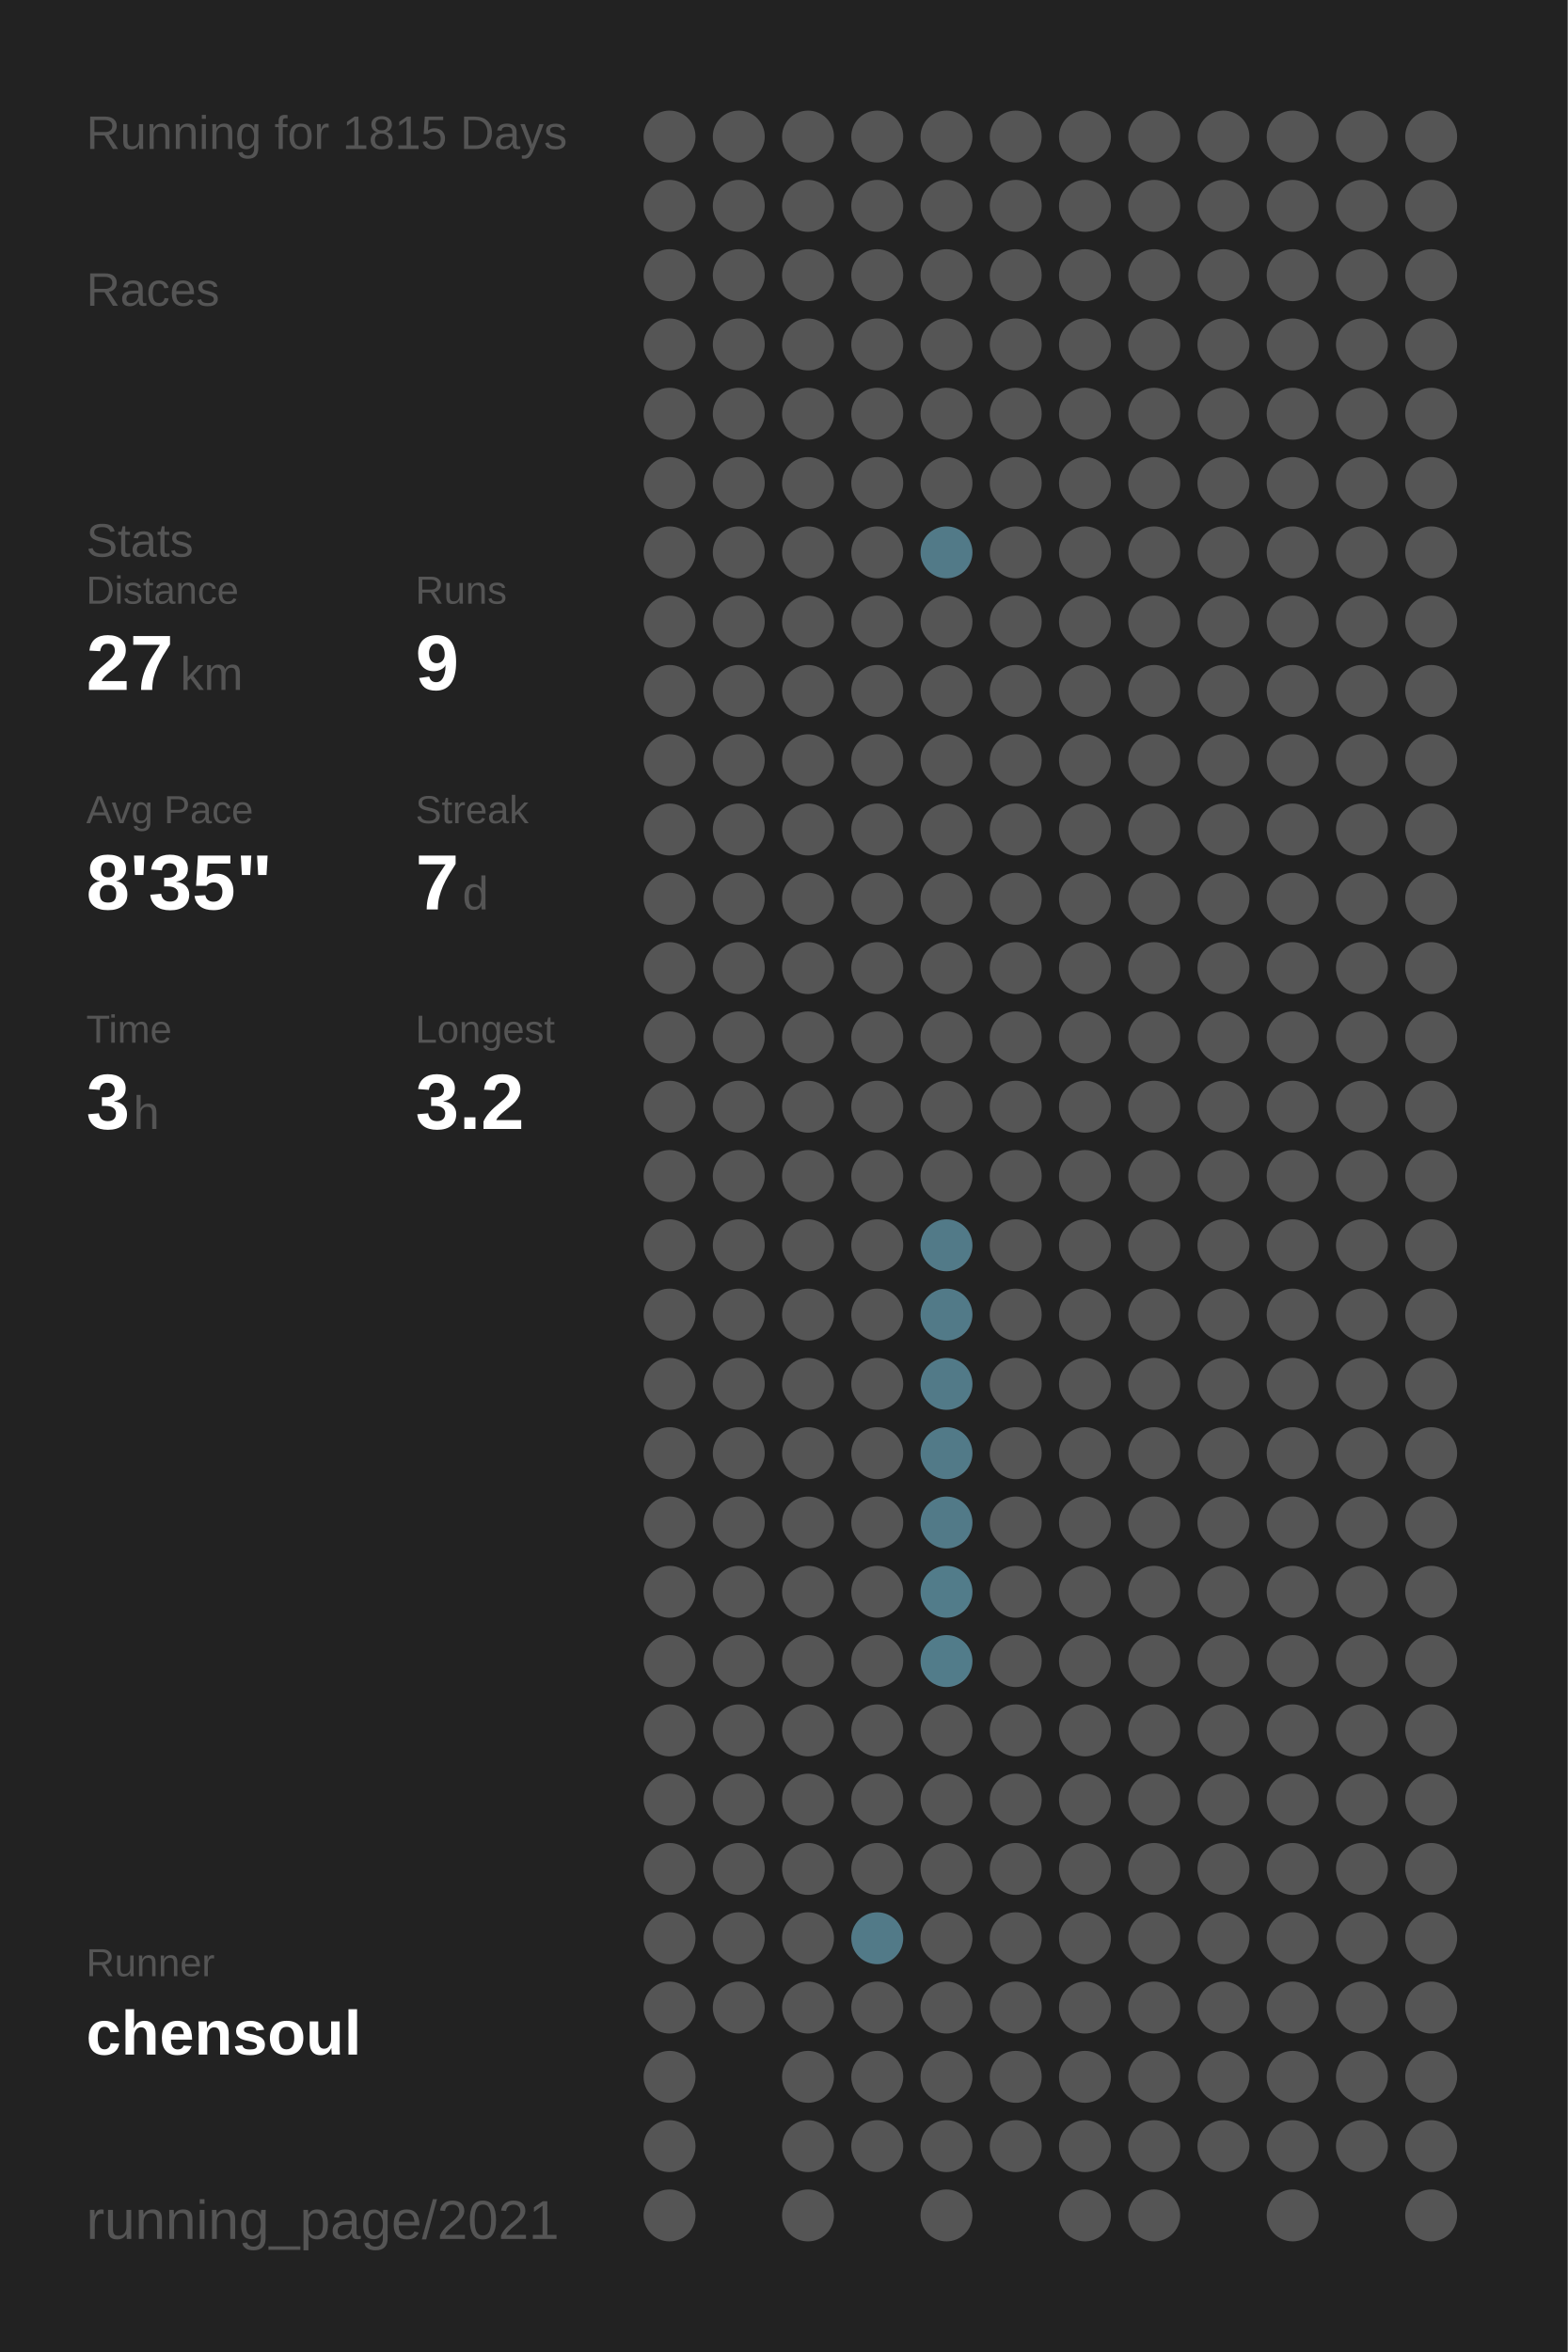
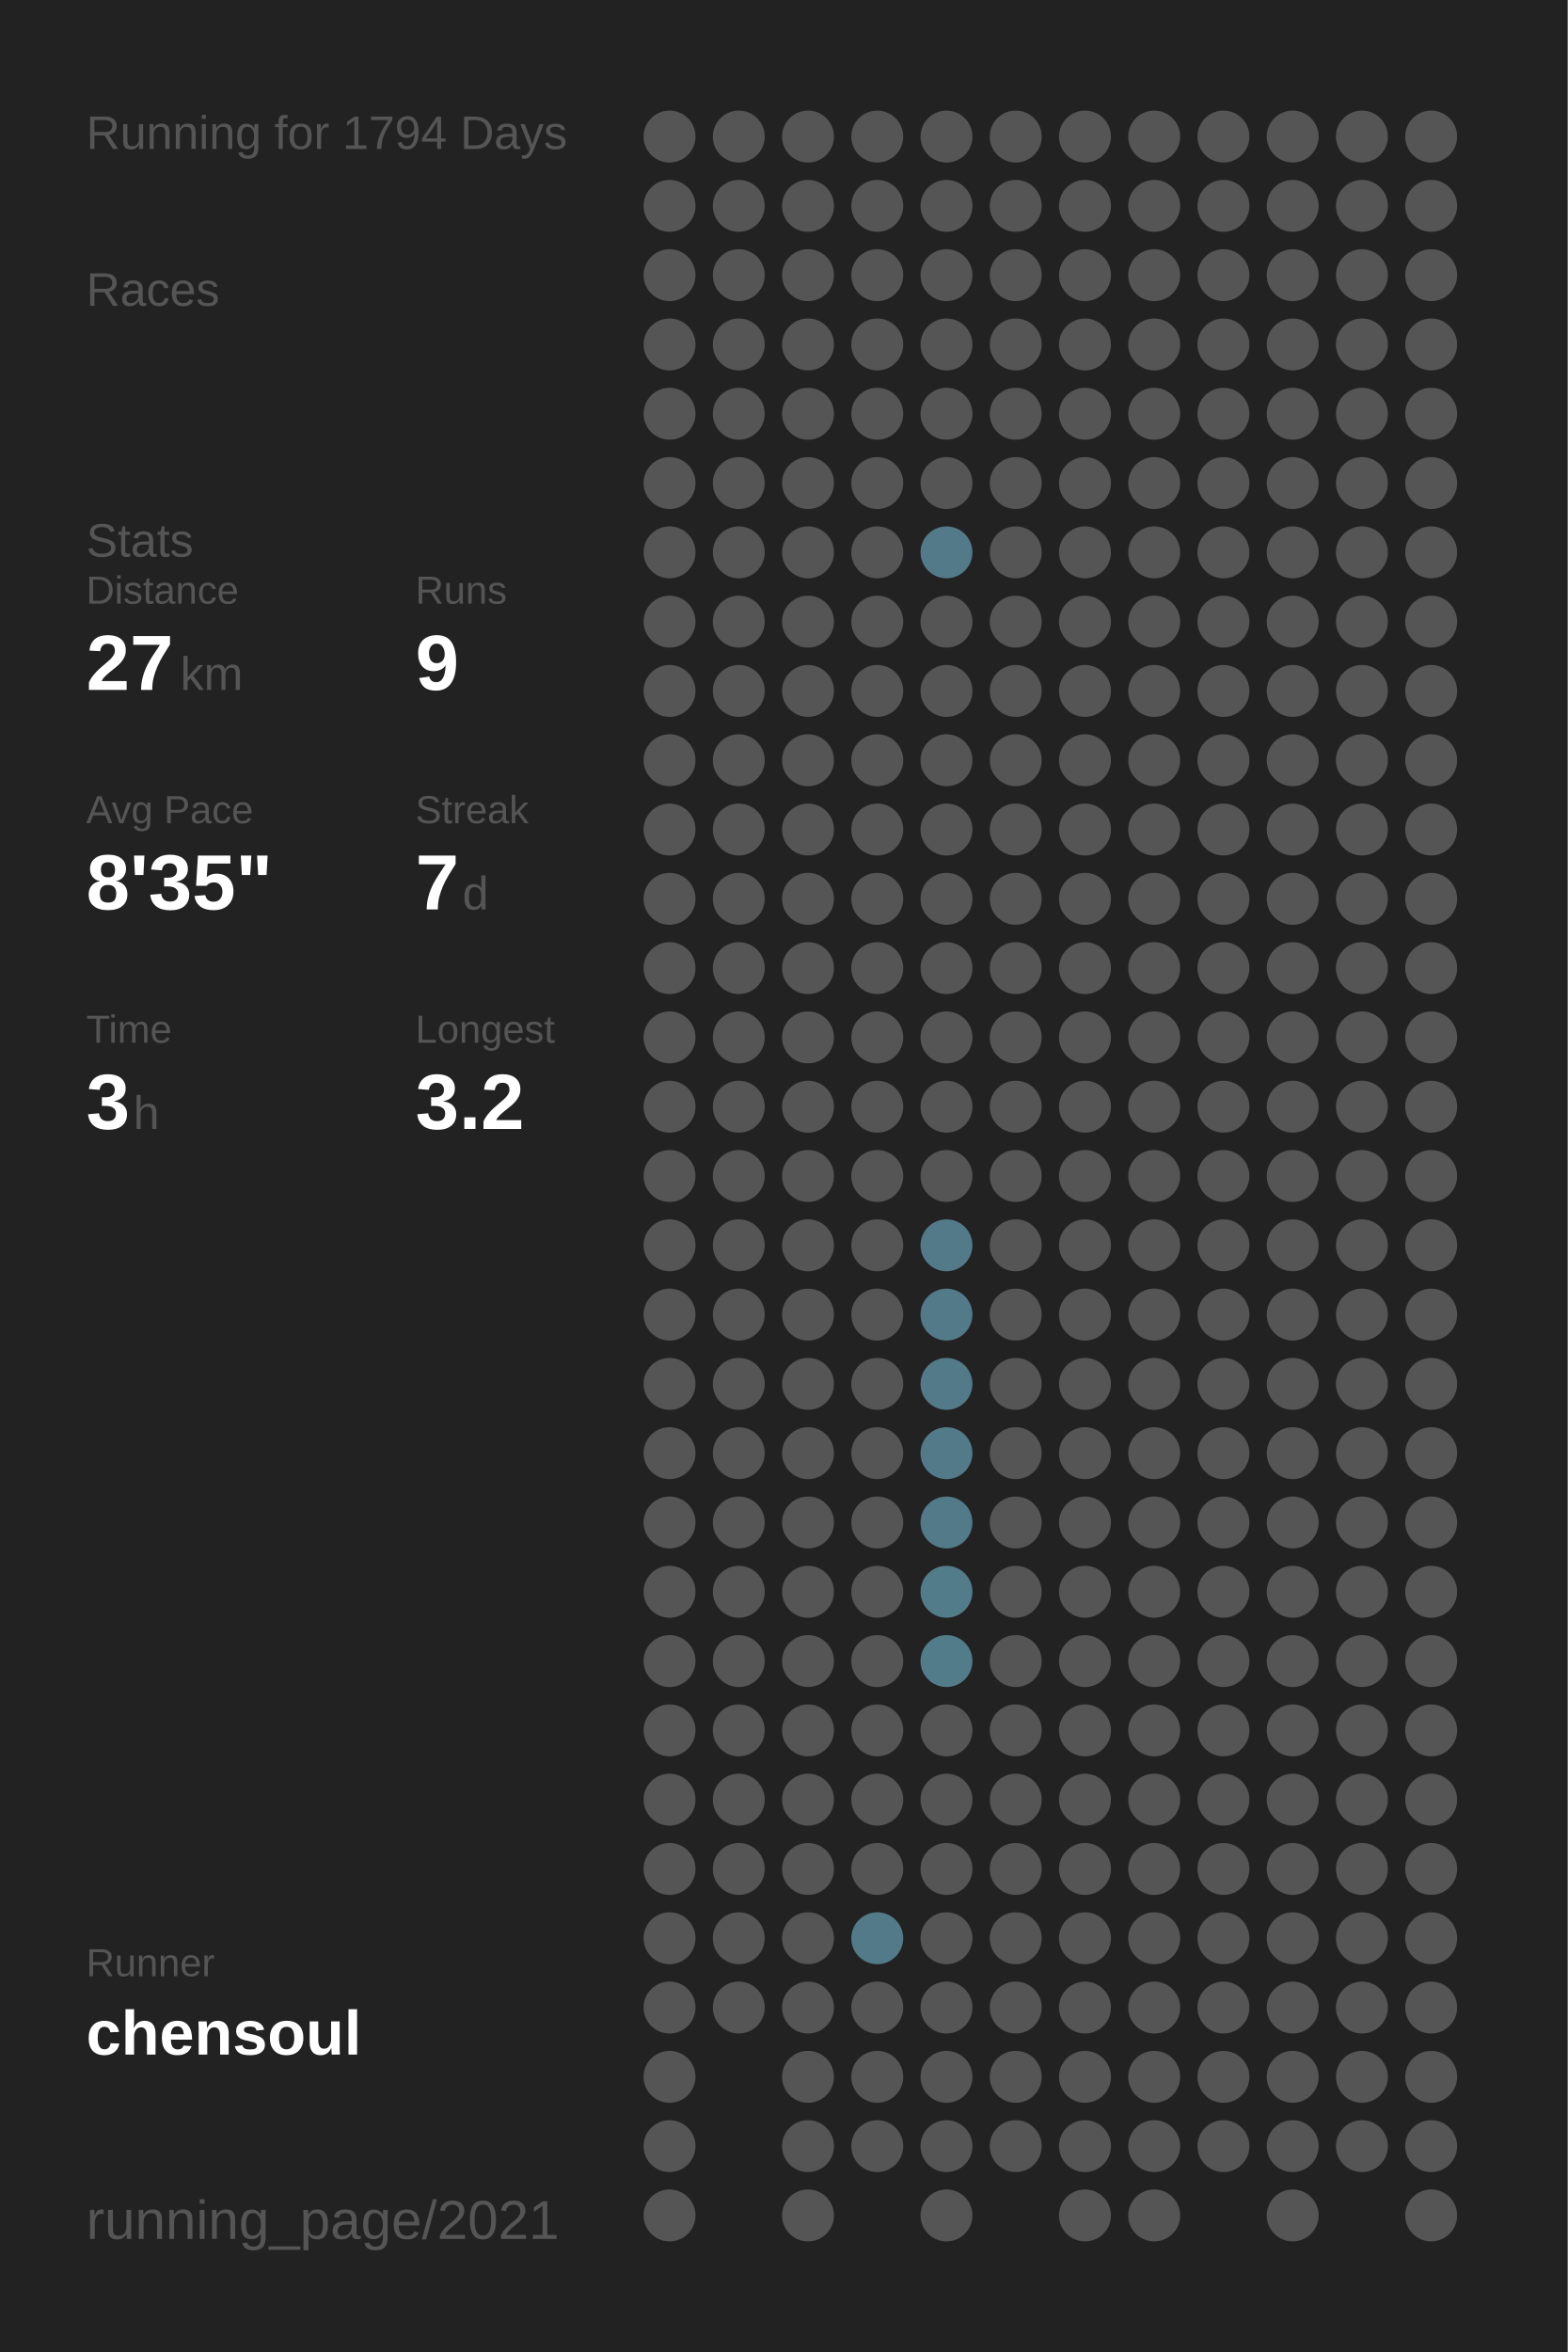
<svg xmlns="http://www.w3.org/2000/svg" baseProfile="full" height="300mm" version="1.1" viewBox="0,0,200,300" width="200mm">
  <defs />
  <rect fill="#222222" height="300" width="200" x="0" y="0" />
-   <text fill="#555555" style="font-size:6px; font-family:Arial;" x="11" y="19">Running for 1815 Days</text>
+   <text fill="#555555" style="font-size:6px; font-family:Arial;" x="11" y="19">Running for 1794 Days</text>
  <text fill="#555555" style="font-size:6px; font-family:Arial;" x="11" y="39">Races</text>
  <text fill="#555555" style="font-size:6px; font-family:Arial;" x="11" y="71">Stats</text>
  <text fill="#555555" style="font-size:5px; font-family:Arial;" x="11" y="77">Distance</text>
  <text fill="#FFFFFF" style="font-size:10px; font-family:Arial; font-weight:bold;" x="11" y="88">27</text>
  <text fill="#555555" style="font-size:6px; font-family:Arial;" x="23" y="88">km</text>
  <text fill="#555555" style="font-size:5px; font-family:Arial;" x="53" y="77">Runs</text>
  <text fill="#FFFFFF" style="font-size:10px; font-family:Arial; font-weight:bold;" x="53" y="88">9</text>
  <text fill="#555555" style="font-size:5px; font-family:Arial;" x="11" y="105">Avg Pace</text>
  <text fill="#FFFFFF" style="font-size:10px; font-family:Arial; font-weight:bold;" x="11" y="116">8'35"</text>
  <text fill="#555555" style="font-size:5px; font-family:Arial;" x="53" y="105">Streak</text>
  <text fill="#FFFFFF" style="font-size:10px; font-family:Arial; font-weight:bold;" x="53" y="116">7</text>
  <text fill="#555555" style="font-size:6px; font-family:Arial;" x="59" y="116">d</text>
  <text fill="#555555" style="font-size:5px; font-family:Arial;" x="11" y="133">Time</text>
  <text fill="#FFFFFF" style="font-size:10px; font-family:Arial; font-weight:bold;" x="11" y="144">3</text>
  <text fill="#555555" style="font-size:6px; font-family:Arial;" x="17" y="144">h</text>
  <text fill="#555555" style="font-size:5px; font-family:Arial;" x="53" y="133">Longest</text>
  <text fill="#FFFFFF" style="font-size:10px; font-family:Arial; font-weight:bold;" x="53" y="144">3.2</text>
  <text fill="#555555" style="font-size:5px; font-family:Arial;" x="11" y="252.065">Runner</text>
  <text fill="#FFFFFF" style="font-size:8px; font-family:Arial; font-weight:bold;" x="11" y="262.065">chensoul</text>
  <text fill="#555555" style="font-size:7px; font-family:Arial;" x="11" y="285.581">running_page/2021</text>
  <circle cx="85.417" cy="17.419" fill="#555555" r="3.312" />
  <circle cx="85.417" cy="26.258" fill="#555555" r="3.312" />
  <circle cx="85.417" cy="35.097" fill="#555555" r="3.312" />
  <circle cx="85.417" cy="43.935" fill="#555555" r="3.312" />
  <circle cx="85.417" cy="52.774" fill="#555555" r="3.312" />
  <circle cx="85.417" cy="61.613" fill="#555555" r="3.312" />
  <circle cx="85.417" cy="70.452" fill="#555555" r="3.312" />
  <circle cx="85.417" cy="79.29" fill="#555555" r="3.312" />
  <circle cx="85.417" cy="88.129" fill="#555555" r="3.312" />
  <circle cx="85.417" cy="96.968" fill="#555555" r="3.312" />
  <circle cx="85.417" cy="105.806" fill="#555555" r="3.312" />
  <circle cx="85.417" cy="114.645" fill="#555555" r="3.312" />
  <circle cx="85.417" cy="123.484" fill="#555555" r="3.312" />
  <circle cx="85.417" cy="132.323" fill="#555555" r="3.312" />
  <circle cx="85.417" cy="141.161" fill="#555555" r="3.312" />
  <circle cx="85.417" cy="150" fill="#555555" r="3.312" />
  <circle cx="85.417" cy="158.839" fill="#555555" r="3.312" />
  <circle cx="85.417" cy="167.677" fill="#555555" r="3.312" />
  <circle cx="85.417" cy="176.516" fill="#555555" r="3.312" />
  <circle cx="85.417" cy="185.355" fill="#555555" r="3.312" />
  <circle cx="85.417" cy="194.194" fill="#555555" r="3.312" />
  <circle cx="85.417" cy="203.032" fill="#555555" r="3.312" />
  <circle cx="85.417" cy="211.871" fill="#555555" r="3.312" />
  <circle cx="85.417" cy="220.71" fill="#555555" r="3.312" />
  <circle cx="85.417" cy="229.548" fill="#555555" r="3.312" />
  <circle cx="85.417" cy="238.387" fill="#555555" r="3.312" />
  <circle cx="85.417" cy="247.226" fill="#555555" r="3.312" />
  <circle cx="85.417" cy="256.065" fill="#555555" r="3.312" />
  <circle cx="85.417" cy="264.903" fill="#555555" r="3.312" />
  <circle cx="85.417" cy="273.742" fill="#555555" r="3.312" />
  <circle cx="85.417" cy="282.581" fill="#555555" r="3.312" />
  <circle cx="94.25" cy="17.419" fill="#555555" r="3.312" />
  <circle cx="94.25" cy="26.258" fill="#555555" r="3.312" />
  <circle cx="94.25" cy="35.097" fill="#555555" r="3.312" />
  <circle cx="94.25" cy="43.935" fill="#555555" r="3.312" />
  <circle cx="94.25" cy="52.774" fill="#555555" r="3.312" />
  <circle cx="94.25" cy="61.613" fill="#555555" r="3.312" />
  <circle cx="94.25" cy="70.452" fill="#555555" r="3.312" />
  <circle cx="94.25" cy="79.29" fill="#555555" r="3.312" />
  <circle cx="94.25" cy="88.129" fill="#555555" r="3.312" />
  <circle cx="94.25" cy="96.968" fill="#555555" r="3.312" />
  <circle cx="94.25" cy="105.806" fill="#555555" r="3.312" />
  <circle cx="94.25" cy="114.645" fill="#555555" r="3.312" />
  <circle cx="94.25" cy="123.484" fill="#555555" r="3.312" />
  <circle cx="94.25" cy="132.323" fill="#555555" r="3.312" />
  <circle cx="94.25" cy="141.161" fill="#555555" r="3.312" />
  <circle cx="94.25" cy="150" fill="#555555" r="3.312" />
  <circle cx="94.25" cy="158.839" fill="#555555" r="3.312" />
  <circle cx="94.25" cy="167.677" fill="#555555" r="3.312" />
  <circle cx="94.25" cy="176.516" fill="#555555" r="3.312" />
  <circle cx="94.25" cy="185.355" fill="#555555" r="3.312" />
  <circle cx="94.25" cy="194.194" fill="#555555" r="3.312" />
  <circle cx="94.25" cy="203.032" fill="#555555" r="3.312" />
  <circle cx="94.25" cy="211.871" fill="#555555" r="3.312" />
  <circle cx="94.25" cy="220.71" fill="#555555" r="3.312" />
  <circle cx="94.25" cy="229.548" fill="#555555" r="3.312" />
  <circle cx="94.25" cy="238.387" fill="#555555" r="3.312" />
  <circle cx="94.25" cy="247.226" fill="#555555" r="3.312" />
  <circle cx="94.25" cy="256.065" fill="#555555" r="3.312" />
  <circle cx="103.083" cy="17.419" fill="#555555" r="3.312" />
  <circle cx="103.083" cy="26.258" fill="#555555" r="3.312" />
  <circle cx="103.083" cy="35.097" fill="#555555" r="3.312" />
  <circle cx="103.083" cy="43.935" fill="#555555" r="3.312" />
  <circle cx="103.083" cy="52.774" fill="#555555" r="3.312" />
  <circle cx="103.083" cy="61.613" fill="#555555" r="3.312" />
  <circle cx="103.083" cy="70.452" fill="#555555" r="3.312" />
  <circle cx="103.083" cy="79.29" fill="#555555" r="3.312" />
  <circle cx="103.083" cy="88.129" fill="#555555" r="3.312" />
  <circle cx="103.083" cy="96.968" fill="#555555" r="3.312" />
  <circle cx="103.083" cy="105.806" fill="#555555" r="3.312" />
  <circle cx="103.083" cy="114.645" fill="#555555" r="3.312" />
  <circle cx="103.083" cy="123.484" fill="#555555" r="3.312" />
  <circle cx="103.083" cy="132.323" fill="#555555" r="3.312" />
  <circle cx="103.083" cy="141.161" fill="#555555" r="3.312" />
  <circle cx="103.083" cy="150" fill="#555555" r="3.312" />
  <circle cx="103.083" cy="158.839" fill="#555555" r="3.312" />
  <circle cx="103.083" cy="167.677" fill="#555555" r="3.312" />
  <circle cx="103.083" cy="176.516" fill="#555555" r="3.312" />
  <circle cx="103.083" cy="185.355" fill="#555555" r="3.312" />
  <circle cx="103.083" cy="194.194" fill="#555555" r="3.312" />
  <circle cx="103.083" cy="203.032" fill="#555555" r="3.312" />
  <circle cx="103.083" cy="211.871" fill="#555555" r="3.312" />
  <circle cx="103.083" cy="220.71" fill="#555555" r="3.312" />
  <circle cx="103.083" cy="229.548" fill="#555555" r="3.312" />
  <circle cx="103.083" cy="238.387" fill="#555555" r="3.312" />
  <circle cx="103.083" cy="247.226" fill="#555555" r="3.312" />
  <circle cx="103.083" cy="256.065" fill="#555555" r="3.312" />
  <circle cx="103.083" cy="264.903" fill="#555555" r="3.312" />
  <circle cx="103.083" cy="273.742" fill="#555555" r="3.312" />
  <circle cx="103.083" cy="282.581" fill="#555555" r="3.312" />
  <circle cx="111.917" cy="17.419" fill="#555555" r="3.312" />
  <circle cx="111.917" cy="26.258" fill="#555555" r="3.312" />
  <circle cx="111.917" cy="35.097" fill="#555555" r="3.312" />
  <circle cx="111.917" cy="43.935" fill="#555555" r="3.312" />
  <circle cx="111.917" cy="52.774" fill="#555555" r="3.312" />
  <circle cx="111.917" cy="61.613" fill="#555555" r="3.312" />
  <circle cx="111.917" cy="70.452" fill="#555555" r="3.312" />
  <circle cx="111.917" cy="79.29" fill="#555555" r="3.312" />
  <circle cx="111.917" cy="88.129" fill="#555555" r="3.312" />
  <circle cx="111.917" cy="96.968" fill="#555555" r="3.312" />
  <circle cx="111.917" cy="105.806" fill="#555555" r="3.312" />
  <circle cx="111.917" cy="114.645" fill="#555555" r="3.312" />
  <circle cx="111.917" cy="123.484" fill="#555555" r="3.312" />
  <circle cx="111.917" cy="132.323" fill="#555555" r="3.312" />
  <circle cx="111.917" cy="141.161" fill="#555555" r="3.312" />
  <circle cx="111.917" cy="150" fill="#555555" r="3.312" />
  <circle cx="111.917" cy="158.839" fill="#555555" r="3.312" />
  <circle cx="111.917" cy="167.677" fill="#555555" r="3.312" />
  <circle cx="111.917" cy="176.516" fill="#555555" r="3.312" />
  <circle cx="111.917" cy="185.355" fill="#555555" r="3.312" />
  <circle cx="111.917" cy="194.194" fill="#555555" r="3.312" />
  <circle cx="111.917" cy="203.032" fill="#555555" r="3.312" />
  <circle cx="111.917" cy="211.871" fill="#555555" r="3.312" />
  <circle cx="111.917" cy="220.71" fill="#555555" r="3.312" />
  <circle cx="111.917" cy="229.548" fill="#555555" r="3.312" />
  <circle cx="111.917" cy="238.387" fill="#555555" r="3.312" />
  <circle cx="111.917" cy="247.226" fill="#527a88" r="3.312" />
  <circle cx="111.917" cy="256.065" fill="#555555" r="3.312" />
  <circle cx="111.917" cy="264.903" fill="#555555" r="3.312" />
  <circle cx="111.917" cy="273.742" fill="#555555" r="3.312" />
  <circle cx="120.75" cy="17.419" fill="#555555" r="3.312" />
  <circle cx="120.75" cy="26.258" fill="#555555" r="3.312" />
  <circle cx="120.75" cy="35.097" fill="#555555" r="3.312" />
  <circle cx="120.75" cy="43.935" fill="#555555" r="3.312" />
  <circle cx="120.75" cy="52.774" fill="#555555" r="3.312" />
  <circle cx="120.75" cy="61.613" fill="#555555" r="3.312" />
  <circle cx="120.75" cy="70.452" fill="#527a88" r="3.312" />
  <circle cx="120.75" cy="79.29" fill="#555555" r="3.312" />
  <circle cx="120.75" cy="88.129" fill="#555555" r="3.312" />
  <circle cx="120.75" cy="96.968" fill="#555555" r="3.312" />
  <circle cx="120.75" cy="105.806" fill="#555555" r="3.312" />
  <circle cx="120.75" cy="114.645" fill="#555555" r="3.312" />
  <circle cx="120.75" cy="123.484" fill="#555555" r="3.312" />
  <circle cx="120.75" cy="132.323" fill="#555555" r="3.312" />
  <circle cx="120.75" cy="141.161" fill="#555555" r="3.312" />
  <circle cx="120.75" cy="150" fill="#555555" r="3.312" />
  <circle cx="120.75" cy="158.839" fill="#527a88" r="3.312" />
  <circle cx="120.75" cy="167.677" fill="#527a88" r="3.312" />
  <circle cx="120.75" cy="176.516" fill="#527a88" r="3.312" />
  <circle cx="120.75" cy="185.355" fill="#527a88" r="3.312" />
  <circle cx="120.75" cy="194.194" fill="#527a88" r="3.312" />
  <circle cx="120.75" cy="203.032" fill="#527c8a" r="3.312" />
  <circle cx="120.75" cy="211.871" fill="#527c8a" r="3.312" />
  <circle cx="120.75" cy="220.71" fill="#555555" r="3.312" />
  <circle cx="120.75" cy="229.548" fill="#555555" r="3.312" />
  <circle cx="120.75" cy="238.387" fill="#555555" r="3.312" />
  <circle cx="120.75" cy="247.226" fill="#555555" r="3.312" />
  <circle cx="120.75" cy="256.065" fill="#555555" r="3.312" />
  <circle cx="120.75" cy="264.903" fill="#555555" r="3.312" />
  <circle cx="120.75" cy="273.742" fill="#555555" r="3.312" />
  <circle cx="120.75" cy="282.581" fill="#555555" r="3.312" />
  <circle cx="129.583" cy="17.419" fill="#555555" r="3.312" />
  <circle cx="129.583" cy="26.258" fill="#555555" r="3.312" />
  <circle cx="129.583" cy="35.097" fill="#555555" r="3.312" />
  <circle cx="129.583" cy="43.935" fill="#555555" r="3.312" />
  <circle cx="129.583" cy="52.774" fill="#555555" r="3.312" />
  <circle cx="129.583" cy="61.613" fill="#555555" r="3.312" />
  <circle cx="129.583" cy="70.452" fill="#555555" r="3.312" />
  <circle cx="129.583" cy="79.29" fill="#555555" r="3.312" />
  <circle cx="129.583" cy="88.129" fill="#555555" r="3.312" />
  <circle cx="129.583" cy="96.968" fill="#555555" r="3.312" />
  <circle cx="129.583" cy="105.806" fill="#555555" r="3.312" />
  <circle cx="129.583" cy="114.645" fill="#555555" r="3.312" />
  <circle cx="129.583" cy="123.484" fill="#555555" r="3.312" />
  <circle cx="129.583" cy="132.323" fill="#555555" r="3.312" />
  <circle cx="129.583" cy="141.161" fill="#555555" r="3.312" />
  <circle cx="129.583" cy="150" fill="#555555" r="3.312" />
  <circle cx="129.583" cy="158.839" fill="#555555" r="3.312" />
  <circle cx="129.583" cy="167.677" fill="#555555" r="3.312" />
  <circle cx="129.583" cy="176.516" fill="#555555" r="3.312" />
  <circle cx="129.583" cy="185.355" fill="#555555" r="3.312" />
  <circle cx="129.583" cy="194.194" fill="#555555" r="3.312" />
  <circle cx="129.583" cy="203.032" fill="#555555" r="3.312" />
  <circle cx="129.583" cy="211.871" fill="#555555" r="3.312" />
  <circle cx="129.583" cy="220.71" fill="#555555" r="3.312" />
  <circle cx="129.583" cy="229.548" fill="#555555" r="3.312" />
  <circle cx="129.583" cy="238.387" fill="#555555" r="3.312" />
  <circle cx="129.583" cy="247.226" fill="#555555" r="3.312" />
  <circle cx="129.583" cy="256.065" fill="#555555" r="3.312" />
  <circle cx="129.583" cy="264.903" fill="#555555" r="3.312" />
  <circle cx="129.583" cy="273.742" fill="#555555" r="3.312" />
  <circle cx="138.417" cy="17.419" fill="#555555" r="3.312" />
  <circle cx="138.417" cy="26.258" fill="#555555" r="3.312" />
  <circle cx="138.417" cy="35.097" fill="#555555" r="3.312" />
  <circle cx="138.417" cy="43.935" fill="#555555" r="3.312" />
  <circle cx="138.417" cy="52.774" fill="#555555" r="3.312" />
  <circle cx="138.417" cy="61.613" fill="#555555" r="3.312" />
  <circle cx="138.417" cy="70.452" fill="#555555" r="3.312" />
  <circle cx="138.417" cy="79.29" fill="#555555" r="3.312" />
  <circle cx="138.417" cy="88.129" fill="#555555" r="3.312" />
  <circle cx="138.417" cy="96.968" fill="#555555" r="3.312" />
  <circle cx="138.417" cy="105.806" fill="#555555" r="3.312" />
  <circle cx="138.417" cy="114.645" fill="#555555" r="3.312" />
  <circle cx="138.417" cy="123.484" fill="#555555" r="3.312" />
  <circle cx="138.417" cy="132.323" fill="#555555" r="3.312" />
  <circle cx="138.417" cy="141.161" fill="#555555" r="3.312" />
  <circle cx="138.417" cy="150" fill="#555555" r="3.312" />
  <circle cx="138.417" cy="158.839" fill="#555555" r="3.312" />
  <circle cx="138.417" cy="167.677" fill="#555555" r="3.312" />
  <circle cx="138.417" cy="176.516" fill="#555555" r="3.312" />
  <circle cx="138.417" cy="185.355" fill="#555555" r="3.312" />
  <circle cx="138.417" cy="194.194" fill="#555555" r="3.312" />
  <circle cx="138.417" cy="203.032" fill="#555555" r="3.312" />
  <circle cx="138.417" cy="211.871" fill="#555555" r="3.312" />
  <circle cx="138.417" cy="220.71" fill="#555555" r="3.312" />
  <circle cx="138.417" cy="229.548" fill="#555555" r="3.312" />
  <circle cx="138.417" cy="238.387" fill="#555555" r="3.312" />
  <circle cx="138.417" cy="247.226" fill="#555555" r="3.312" />
  <circle cx="138.417" cy="256.065" fill="#555555" r="3.312" />
  <circle cx="138.417" cy="264.903" fill="#555555" r="3.312" />
  <circle cx="138.417" cy="273.742" fill="#555555" r="3.312" />
  <circle cx="138.417" cy="282.581" fill="#555555" r="3.312" />
  <circle cx="147.25" cy="17.419" fill="#555555" r="3.312" />
  <circle cx="147.25" cy="26.258" fill="#555555" r="3.312" />
  <circle cx="147.25" cy="35.097" fill="#555555" r="3.312" />
  <circle cx="147.25" cy="43.935" fill="#555555" r="3.312" />
  <circle cx="147.25" cy="52.774" fill="#555555" r="3.312" />
  <circle cx="147.25" cy="61.613" fill="#555555" r="3.312" />
  <circle cx="147.25" cy="70.452" fill="#555555" r="3.312" />
  <circle cx="147.25" cy="79.29" fill="#555555" r="3.312" />
  <circle cx="147.25" cy="88.129" fill="#555555" r="3.312" />
  <circle cx="147.25" cy="96.968" fill="#555555" r="3.312" />
  <circle cx="147.25" cy="105.806" fill="#555555" r="3.312" />
  <circle cx="147.25" cy="114.645" fill="#555555" r="3.312" />
  <circle cx="147.25" cy="123.484" fill="#555555" r="3.312" />
  <circle cx="147.25" cy="132.323" fill="#555555" r="3.312" />
  <circle cx="147.25" cy="141.161" fill="#555555" r="3.312" />
  <circle cx="147.25" cy="150" fill="#555555" r="3.312" />
  <circle cx="147.25" cy="158.839" fill="#555555" r="3.312" />
  <circle cx="147.25" cy="167.677" fill="#555555" r="3.312" />
  <circle cx="147.25" cy="176.516" fill="#555555" r="3.312" />
  <circle cx="147.25" cy="185.355" fill="#555555" r="3.312" />
  <circle cx="147.25" cy="194.194" fill="#555555" r="3.312" />
  <circle cx="147.25" cy="203.032" fill="#555555" r="3.312" />
  <circle cx="147.25" cy="211.871" fill="#555555" r="3.312" />
  <circle cx="147.25" cy="220.71" fill="#555555" r="3.312" />
  <circle cx="147.25" cy="229.548" fill="#555555" r="3.312" />
  <circle cx="147.25" cy="238.387" fill="#555555" r="3.312" />
  <circle cx="147.25" cy="247.226" fill="#555555" r="3.312" />
  <circle cx="147.25" cy="256.065" fill="#555555" r="3.312" />
  <circle cx="147.25" cy="264.903" fill="#555555" r="3.312" />
  <circle cx="147.25" cy="273.742" fill="#555555" r="3.312" />
  <circle cx="147.25" cy="282.581" fill="#555555" r="3.312" />
  <circle cx="156.083" cy="17.419" fill="#555555" r="3.312" />
  <circle cx="156.083" cy="26.258" fill="#555555" r="3.312" />
  <circle cx="156.083" cy="35.097" fill="#555555" r="3.312" />
  <circle cx="156.083" cy="43.935" fill="#555555" r="3.312" />
  <circle cx="156.083" cy="52.774" fill="#555555" r="3.312" />
  <circle cx="156.083" cy="61.613" fill="#555555" r="3.312" />
  <circle cx="156.083" cy="70.452" fill="#555555" r="3.312" />
  <circle cx="156.083" cy="79.29" fill="#555555" r="3.312" />
  <circle cx="156.083" cy="88.129" fill="#555555" r="3.312" />
  <circle cx="156.083" cy="96.968" fill="#555555" r="3.312" />
  <circle cx="156.083" cy="105.806" fill="#555555" r="3.312" />
  <circle cx="156.083" cy="114.645" fill="#555555" r="3.312" />
  <circle cx="156.083" cy="123.484" fill="#555555" r="3.312" />
  <circle cx="156.083" cy="132.323" fill="#555555" r="3.312" />
  <circle cx="156.083" cy="141.161" fill="#555555" r="3.312" />
  <circle cx="156.083" cy="150" fill="#555555" r="3.312" />
  <circle cx="156.083" cy="158.839" fill="#555555" r="3.312" />
  <circle cx="156.083" cy="167.677" fill="#555555" r="3.312" />
  <circle cx="156.083" cy="176.516" fill="#555555" r="3.312" />
  <circle cx="156.083" cy="185.355" fill="#555555" r="3.312" />
  <circle cx="156.083" cy="194.194" fill="#555555" r="3.312" />
  <circle cx="156.083" cy="203.032" fill="#555555" r="3.312" />
  <circle cx="156.083" cy="211.871" fill="#555555" r="3.312" />
  <circle cx="156.083" cy="220.71" fill="#555555" r="3.312" />
  <circle cx="156.083" cy="229.548" fill="#555555" r="3.312" />
  <circle cx="156.083" cy="238.387" fill="#555555" r="3.312" />
  <circle cx="156.083" cy="247.226" fill="#555555" r="3.312" />
  <circle cx="156.083" cy="256.065" fill="#555555" r="3.312" />
  <circle cx="156.083" cy="264.903" fill="#555555" r="3.312" />
  <circle cx="156.083" cy="273.742" fill="#555555" r="3.312" />
  <circle cx="164.917" cy="17.419" fill="#555555" r="3.312" />
  <circle cx="164.917" cy="26.258" fill="#555555" r="3.312" />
  <circle cx="164.917" cy="35.097" fill="#555555" r="3.312" />
  <circle cx="164.917" cy="43.935" fill="#555555" r="3.312" />
  <circle cx="164.917" cy="52.774" fill="#555555" r="3.312" />
  <circle cx="164.917" cy="61.613" fill="#555555" r="3.312" />
  <circle cx="164.917" cy="70.452" fill="#555555" r="3.312" />
  <circle cx="164.917" cy="79.29" fill="#555555" r="3.312" />
  <circle cx="164.917" cy="88.129" fill="#555555" r="3.312" />
  <circle cx="164.917" cy="96.968" fill="#555555" r="3.312" />
  <circle cx="164.917" cy="105.806" fill="#555555" r="3.312" />
  <circle cx="164.917" cy="114.645" fill="#555555" r="3.312" />
  <circle cx="164.917" cy="123.484" fill="#555555" r="3.312" />
  <circle cx="164.917" cy="132.323" fill="#555555" r="3.312" />
  <circle cx="164.917" cy="141.161" fill="#555555" r="3.312" />
  <circle cx="164.917" cy="150" fill="#555555" r="3.312" />
  <circle cx="164.917" cy="158.839" fill="#555555" r="3.312" />
  <circle cx="164.917" cy="167.677" fill="#555555" r="3.312" />
  <circle cx="164.917" cy="176.516" fill="#555555" r="3.312" />
  <circle cx="164.917" cy="185.355" fill="#555555" r="3.312" />
  <circle cx="164.917" cy="194.194" fill="#555555" r="3.312" />
  <circle cx="164.917" cy="203.032" fill="#555555" r="3.312" />
  <circle cx="164.917" cy="211.871" fill="#555555" r="3.312" />
  <circle cx="164.917" cy="220.71" fill="#555555" r="3.312" />
  <circle cx="164.917" cy="229.548" fill="#555555" r="3.312" />
  <circle cx="164.917" cy="238.387" fill="#555555" r="3.312" />
  <circle cx="164.917" cy="247.226" fill="#555555" r="3.312" />
  <circle cx="164.917" cy="256.065" fill="#555555" r="3.312" />
  <circle cx="164.917" cy="264.903" fill="#555555" r="3.312" />
  <circle cx="164.917" cy="273.742" fill="#555555" r="3.312" />
  <circle cx="164.917" cy="282.581" fill="#555555" r="3.312" />
  <circle cx="173.75" cy="17.419" fill="#555555" r="3.312" />
  <circle cx="173.75" cy="26.258" fill="#555555" r="3.312" />
  <circle cx="173.75" cy="35.097" fill="#555555" r="3.312" />
  <circle cx="173.75" cy="43.935" fill="#555555" r="3.312" />
  <circle cx="173.75" cy="52.774" fill="#555555" r="3.312" />
  <circle cx="173.75" cy="61.613" fill="#555555" r="3.312" />
  <circle cx="173.75" cy="70.452" fill="#555555" r="3.312" />
  <circle cx="173.75" cy="79.29" fill="#555555" r="3.312" />
  <circle cx="173.75" cy="88.129" fill="#555555" r="3.312" />
  <circle cx="173.75" cy="96.968" fill="#555555" r="3.312" />
  <circle cx="173.75" cy="105.806" fill="#555555" r="3.312" />
  <circle cx="173.75" cy="114.645" fill="#555555" r="3.312" />
  <circle cx="173.75" cy="123.484" fill="#555555" r="3.312" />
  <circle cx="173.75" cy="132.323" fill="#555555" r="3.312" />
  <circle cx="173.75" cy="141.161" fill="#555555" r="3.312" />
  <circle cx="173.75" cy="150" fill="#555555" r="3.312" />
  <circle cx="173.75" cy="158.839" fill="#555555" r="3.312" />
  <circle cx="173.75" cy="167.677" fill="#555555" r="3.312" />
  <circle cx="173.75" cy="176.516" fill="#555555" r="3.312" />
  <circle cx="173.75" cy="185.355" fill="#555555" r="3.312" />
  <circle cx="173.75" cy="194.194" fill="#555555" r="3.312" />
  <circle cx="173.75" cy="203.032" fill="#555555" r="3.312" />
  <circle cx="173.75" cy="211.871" fill="#555555" r="3.312" />
  <circle cx="173.75" cy="220.71" fill="#555555" r="3.312" />
  <circle cx="173.75" cy="229.548" fill="#555555" r="3.312" />
  <circle cx="173.75" cy="238.387" fill="#555555" r="3.312" />
  <circle cx="173.75" cy="247.226" fill="#555555" r="3.312" />
  <circle cx="173.75" cy="256.065" fill="#555555" r="3.312" />
  <circle cx="173.75" cy="264.903" fill="#555555" r="3.312" />
  <circle cx="173.75" cy="273.742" fill="#555555" r="3.312" />
  <circle cx="182.583" cy="17.419" fill="#555555" r="3.312" />
  <circle cx="182.583" cy="26.258" fill="#555555" r="3.312" />
  <circle cx="182.583" cy="35.097" fill="#555555" r="3.312" />
  <circle cx="182.583" cy="43.935" fill="#555555" r="3.312" />
  <circle cx="182.583" cy="52.774" fill="#555555" r="3.312" />
  <circle cx="182.583" cy="61.613" fill="#555555" r="3.312" />
  <circle cx="182.583" cy="70.452" fill="#555555" r="3.312" />
  <circle cx="182.583" cy="79.29" fill="#555555" r="3.312" />
  <circle cx="182.583" cy="88.129" fill="#555555" r="3.312" />
  <circle cx="182.583" cy="96.968" fill="#555555" r="3.312" />
  <circle cx="182.583" cy="105.806" fill="#555555" r="3.312" />
  <circle cx="182.583" cy="114.645" fill="#555555" r="3.312" />
  <circle cx="182.583" cy="123.484" fill="#555555" r="3.312" />
  <circle cx="182.583" cy="132.323" fill="#555555" r="3.312" />
  <circle cx="182.583" cy="141.161" fill="#555555" r="3.312" />
  <circle cx="182.583" cy="150" fill="#555555" r="3.312" />
  <circle cx="182.583" cy="158.839" fill="#555555" r="3.312" />
  <circle cx="182.583" cy="167.677" fill="#555555" r="3.312" />
  <circle cx="182.583" cy="176.516" fill="#555555" r="3.312" />
  <circle cx="182.583" cy="185.355" fill="#555555" r="3.312" />
  <circle cx="182.583" cy="194.194" fill="#555555" r="3.312" />
  <circle cx="182.583" cy="203.032" fill="#555555" r="3.312" />
  <circle cx="182.583" cy="211.871" fill="#555555" r="3.312" />
  <circle cx="182.583" cy="220.71" fill="#555555" r="3.312" />
  <circle cx="182.583" cy="229.548" fill="#555555" r="3.312" />
  <circle cx="182.583" cy="238.387" fill="#555555" r="3.312" />
  <circle cx="182.583" cy="247.226" fill="#555555" r="3.312" />
  <circle cx="182.583" cy="256.065" fill="#555555" r="3.312" />
  <circle cx="182.583" cy="264.903" fill="#555555" r="3.312" />
  <circle cx="182.583" cy="273.742" fill="#555555" r="3.312" />
  <circle cx="182.583" cy="282.581" fill="#555555" r="3.312" />
</svg>
